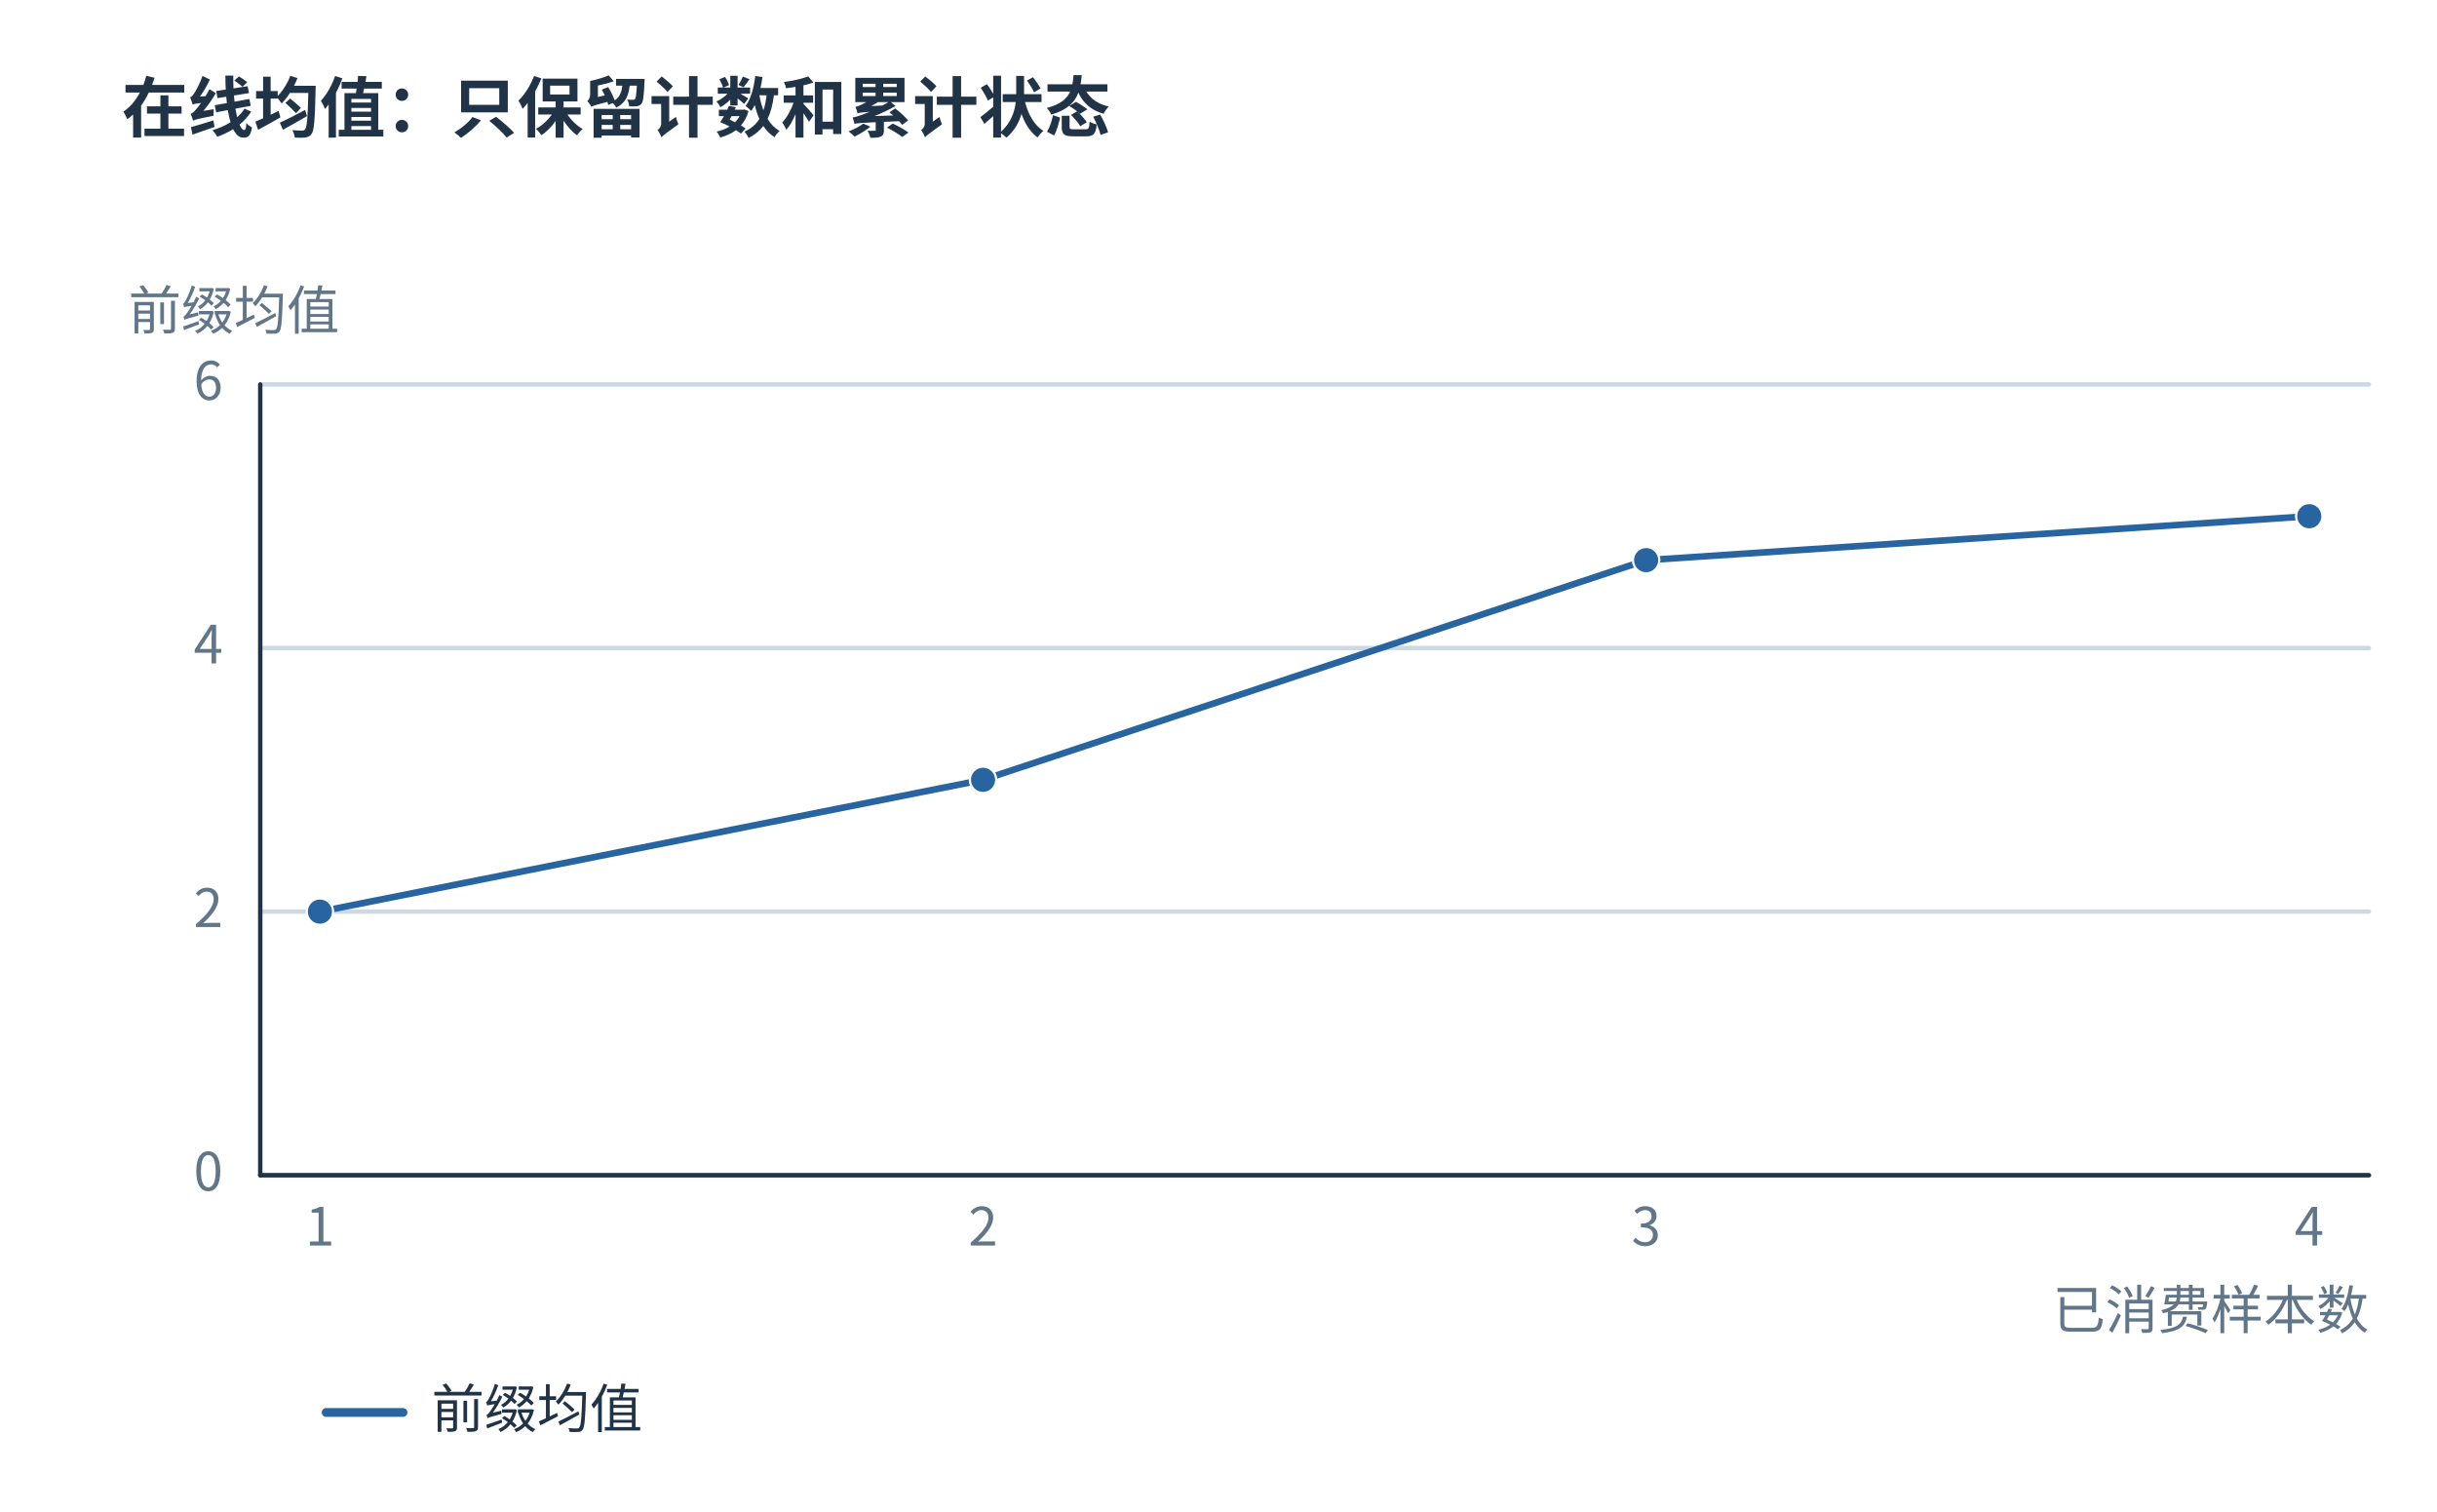
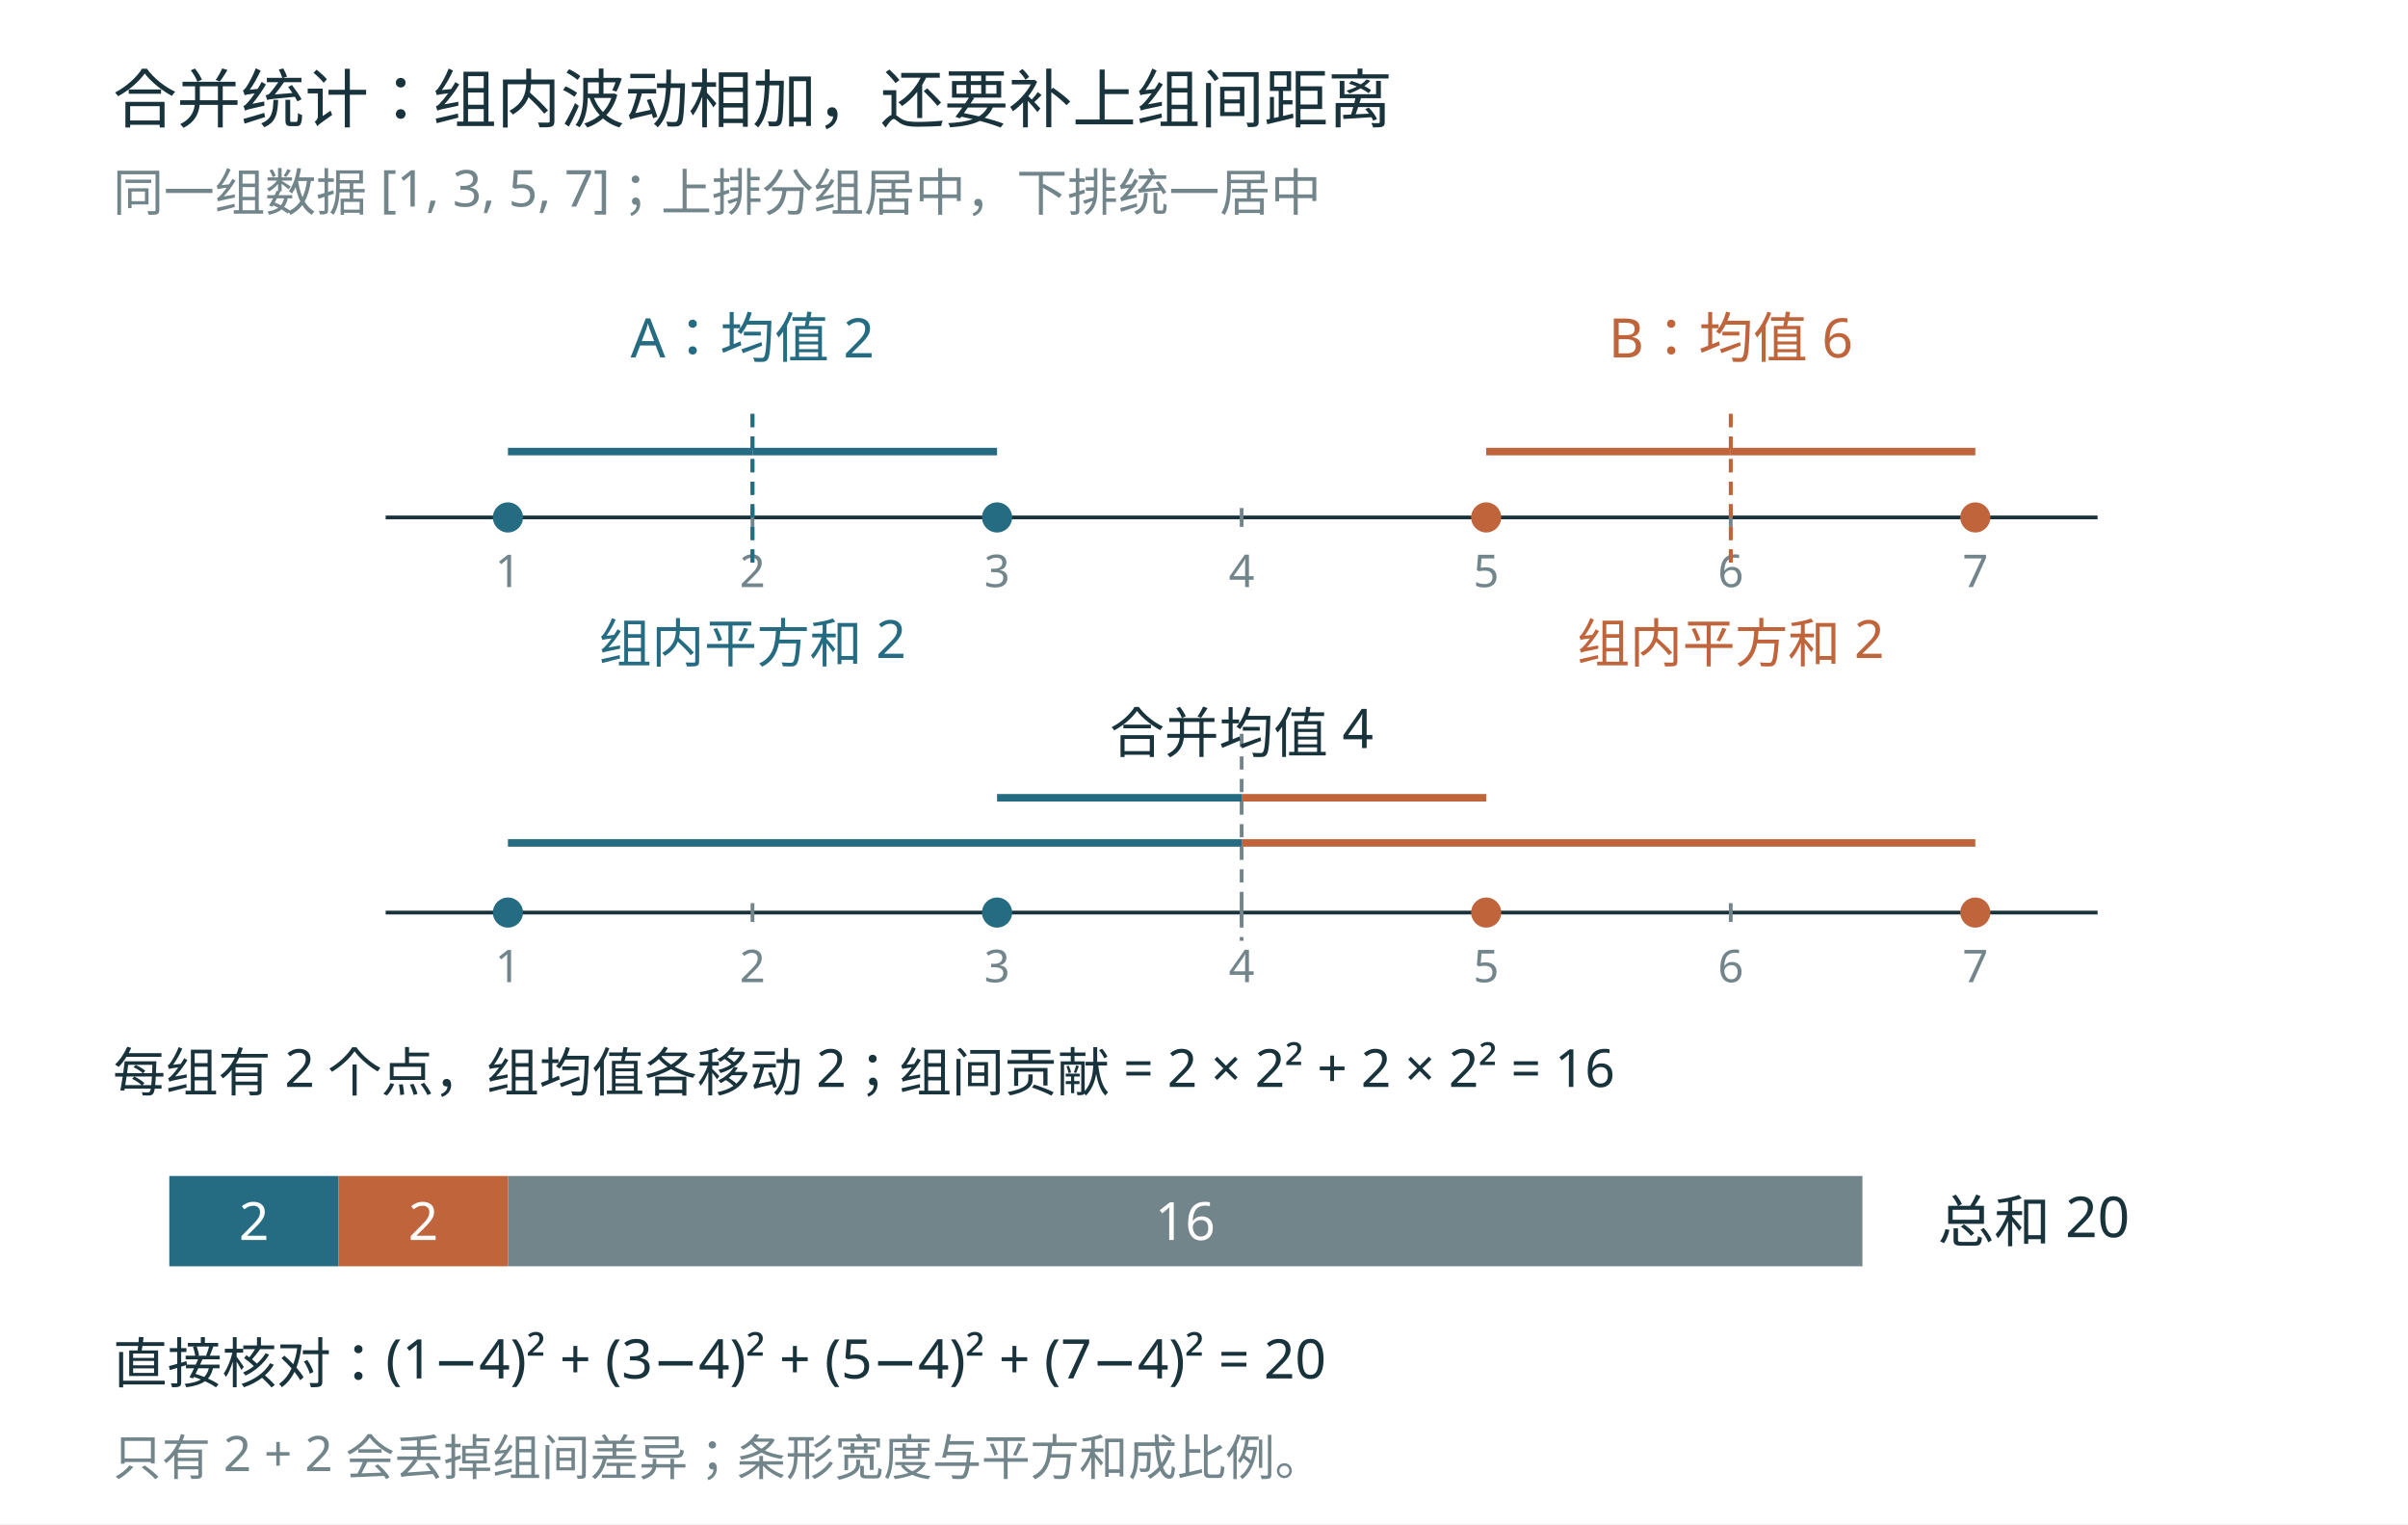
- <svg xmlns="http://www.w3.org/2000/svg" width="1200" height="744.14" viewBox="11.52 10.00 1109.47 688.00" role="img" aria-labelledby="title desc">
-   <rect width="100%" height="100%" fill="white" data-white-background="true" />
-   <defs>
-     <marker id="arr" markerWidth="9" markerHeight="9" refX="8" refY="4.5" orient="auto">
-       <path d="M0 0 L9 4.5 L0 9" fill="#507db3" />
-     </marker>
-   </defs>
-   <g font-family="Microsoft YaHei,Noto Sans CJK SC,sans-serif">
-     <rect x="0" y="0" width="1200" height="720" fill="white" stroke="none" rx="0" stroke-linecap="round" stroke-linejoin="round" />
-     <text x="67" y="70" font-size="30" fill="#213447" text-anchor="start" font-weight="700">在线均值：只保留计数和累计状态</text>
-     <path d="M130,545 L1090,545" stroke="#8ba6b9" stroke-width="2" fill="none" stroke-linecap="round" stroke-linejoin="round" />
-     <text x="113" y="552" font-size="24" fill="#627689" text-anchor="end" font-weight="400">0</text>
-     <path d="M130,425 L1090,425" stroke="#ccd9e3" stroke-width="2" fill="none" stroke-linecap="round" stroke-linejoin="round" />
-     <text x="113" y="432" font-size="24" fill="#627689" text-anchor="end" font-weight="400">2</text>
-     <path d="M130,305 L1090,305" stroke="#ccd9e3" stroke-width="2" fill="none" stroke-linecap="round" stroke-linejoin="round" />
-     <text x="113" y="312" font-size="24" fill="#627689" text-anchor="end" font-weight="400">4</text>
-     <path d="M130,185 L1090,185" stroke="#ccd9e3" stroke-width="2" fill="none" stroke-linecap="round" stroke-linejoin="round" />
-     <text x="113" y="192" font-size="24" fill="#627689" text-anchor="end" font-weight="400">6</text>
-     <text x="157.17" y="577" font-size="24" fill="#627689" text-anchor="middle" font-weight="400">1</text>
-     <text x="459.057" y="577" font-size="24" fill="#627689" text-anchor="middle" font-weight="400">2</text>
-     <text x="760.943" y="577" font-size="24" fill="#627689" text-anchor="middle" font-weight="400">3</text>
-     <text x="1062.83" y="577" font-size="24" fill="#627689" text-anchor="middle" font-weight="400">4</text>
-     <path d="M130,545 L1090,545" stroke="#213447" stroke-width="2" fill="none" stroke-linecap="round" stroke-linejoin="round" />
-     <path d="M130,185 L130,545" stroke="#213447" stroke-width="2" fill="none" stroke-linecap="round" stroke-linejoin="round" />
-     <text x="70" y="160" font-size="24" fill="#627689" text-anchor="start" font-weight="400">前缀均值</text>
-     <text x="1090" y="615" font-size="24" fill="#627689" text-anchor="end" font-weight="400">已消费样本数</text>
-     <polyline points="157.17,425.00 459.06,365.00 760.94,265.00 1062.83,245.00" fill="none" stroke="#2865a0" stroke-width="3" stroke-linecap="round" stroke-linejoin="round" />
-     <circle cx="157.17" cy="425.00" r="6" fill="#2865a0" stroke="white" stroke-linecap="round" stroke-linejoin="round" />
-     <circle cx="459.06" cy="365.00" r="6" fill="#2865a0" stroke="white" stroke-linecap="round" stroke-linejoin="round" />
-     <circle cx="760.94" cy="265.00" r="6" fill="#2865a0" stroke="white" stroke-linecap="round" stroke-linejoin="round" />
-     <circle cx="1062.83" cy="245.00" r="6" fill="#2865a0" stroke="white" stroke-linecap="round" stroke-linejoin="round" />
-     <path d="M160,653 L195,653" stroke="#2865a0" stroke-width="4" fill="none" stroke-linecap="round" stroke-linejoin="round" />
-     <text x="208" y="660" font-size="24" fill="#213447" text-anchor="start" font-weight="400">前缀均值</text>
+ <svg xmlns="http://www.w3.org/2000/svg" width="1280" height="810" viewBox="0 0 1280 810" role="img">
+   <rect width="1280" height="810" fill="white" />
+   <g font-family="Microsoft YaHei, sans-serif">
+     <text x="60" y="65" font-size="34" fill="#19333c" text-anchor="start">合并统计：组内波动相加，还要补上组间距离</text>
+     <text x="60" y="112" font-size="27" fill="#71858b" text-anchor="start">同一组数据 [1, 3, 5, 7]；上排分组居中，下排统一居中</text>
+     <line x1="205.0" y1="275" x2="1115.0" y2="275" stroke="#19333c" stroke-width="2" stroke-dasharray="" />
+     <line x1="270" y1="270" x2="270" y2="280" stroke="#71858b" stroke-width="2" stroke-dasharray="" />
+     <text x="270" y="312" font-size="24" fill="#71858b" text-anchor="middle">1</text>
+     <line x1="400" y1="270" x2="400" y2="280" stroke="#71858b" stroke-width="2" stroke-dasharray="" />
+     <text x="400" y="312" font-size="24" fill="#71858b" text-anchor="middle">2</text>
+     <line x1="530" y1="270" x2="530" y2="280" stroke="#71858b" stroke-width="2" stroke-dasharray="" />
+     <text x="530" y="312" font-size="24" fill="#71858b" text-anchor="middle">3</text>
+     <line x1="660" y1="270" x2="660" y2="280" stroke="#71858b" stroke-width="2" stroke-dasharray="" />
+     <text x="660" y="312" font-size="24" fill="#71858b" text-anchor="middle">4</text>
+     <line x1="790" y1="270" x2="790" y2="280" stroke="#71858b" stroke-width="2" stroke-dasharray="" />
+     <text x="790" y="312" font-size="24" fill="#71858b" text-anchor="middle">5</text>
+     <line x1="920" y1="270" x2="920" y2="280" stroke="#71858b" stroke-width="2" stroke-dasharray="" />
+     <text x="920" y="312" font-size="24" fill="#71858b" text-anchor="middle">6</text>
+     <line x1="1050" y1="270" x2="1050" y2="280" stroke="#71858b" stroke-width="2" stroke-dasharray="" />
+     <text x="1050" y="312" font-size="24" fill="#71858b" text-anchor="middle">7</text>
+     <line x1="205.0" y1="485" x2="1115.0" y2="485" stroke="#19333c" stroke-width="2" stroke-dasharray="" />
+     <line x1="270" y1="480" x2="270" y2="490" stroke="#71858b" stroke-width="2" stroke-dasharray="" />
+     <text x="270" y="522" font-size="24" fill="#71858b" text-anchor="middle">1</text>
+     <line x1="400" y1="480" x2="400" y2="490" stroke="#71858b" stroke-width="2" stroke-dasharray="" />
+     <text x="400" y="522" font-size="24" fill="#71858b" text-anchor="middle">2</text>
+     <line x1="530" y1="480" x2="530" y2="490" stroke="#71858b" stroke-width="2" stroke-dasharray="" />
+     <text x="530" y="522" font-size="24" fill="#71858b" text-anchor="middle">3</text>
+     <line x1="660" y1="480" x2="660" y2="490" stroke="#71858b" stroke-width="2" stroke-dasharray="" />
+     <text x="660" y="522" font-size="24" fill="#71858b" text-anchor="middle">4</text>
+     <line x1="790" y1="480" x2="790" y2="490" stroke="#71858b" stroke-width="2" stroke-dasharray="" />
+     <text x="790" y="522" font-size="24" fill="#71858b" text-anchor="middle">5</text>
+     <line x1="920" y1="480" x2="920" y2="490" stroke="#71858b" stroke-width="2" stroke-dasharray="" />
+     <text x="920" y="522" font-size="24" fill="#71858b" text-anchor="middle">6</text>
+     <line x1="1050" y1="480" x2="1050" y2="490" stroke="#71858b" stroke-width="2" stroke-dasharray="" />
+     <text x="1050" y="522" font-size="24" fill="#71858b" text-anchor="middle">7</text>
+     <circle cx="270" cy="275" r="8" fill="#256b82" />
+     <line x1="270" y1="240" x2="400" y2="240" stroke="#256b82" stroke-width="4" stroke-dasharray="" />
+     <line x1="400" y1="220" x2="400" y2="300" stroke="#256b82" stroke-width="2" stroke-dasharray="7 5" />
+     <circle cx="270" cy="485" r="8" fill="#256b82" />
+     <line x1="270" y1="448" x2="660" y2="448" stroke="#256b82" stroke-width="4" stroke-dasharray="" />
+     <circle cx="530" cy="275" r="8" fill="#256b82" />
+     <line x1="530" y1="240" x2="400" y2="240" stroke="#256b82" stroke-width="4" stroke-dasharray="" />
+     <line x1="400" y1="220" x2="400" y2="300" stroke="#256b82" stroke-width="2" stroke-dasharray="7 5" />
+     <circle cx="530" cy="485" r="8" fill="#256b82" />
+     <line x1="530" y1="424" x2="660" y2="424" stroke="#256b82" stroke-width="4" stroke-dasharray="" />
+     <circle cx="790" cy="275" r="8" fill="#c0643c" />
+     <line x1="790" y1="240" x2="920" y2="240" stroke="#c0643c" stroke-width="4" stroke-dasharray="" />
+     <line x1="920" y1="220" x2="920" y2="300" stroke="#c0643c" stroke-width="2" stroke-dasharray="7 5" />
+     <circle cx="790" cy="485" r="8" fill="#c0643c" />
+     <line x1="790" y1="424" x2="660" y2="424" stroke="#c0643c" stroke-width="4" stroke-dasharray="" />
+     <circle cx="1050" cy="275" r="8" fill="#c0643c" />
+     <line x1="1050" y1="240" x2="920" y2="240" stroke="#c0643c" stroke-width="4" stroke-dasharray="" />
+     <line x1="920" y1="220" x2="920" y2="300" stroke="#c0643c" stroke-width="2" stroke-dasharray="7 5" />
+     <circle cx="1050" cy="485" r="8" fill="#c0643c" />
+     <line x1="1050" y1="448" x2="660" y2="448" stroke="#c0643c" stroke-width="4" stroke-dasharray="" />
+     <line x1="660" y1="390" x2="660" y2="500" stroke="#71858b" stroke-width="2" stroke-dasharray="7 5" />
+     <text x="400" y="190" font-size="29" fill="#256b82" text-anchor="middle">A：均值 2</text>
+     <text x="920" y="190" font-size="29" fill="#c0643c" text-anchor="middle">B：均值 6</text>
+     <text x="400" y="352" font-size="28" fill="#256b82" text-anchor="middle">组内平方和 2</text>
+     <text x="920" y="352" font-size="28" fill="#c0643c" text-anchor="middle">组内平方和 2</text>
+     <text x="660" y="400" font-size="29" fill="#19333c" text-anchor="middle">合并均值 4</text>
+     <text x="60" y="580" font-size="28" fill="#19333c" text-anchor="start">每组有 2 个点，组均值各移动 2；组间贡献 = 2 × 2² + 2 × 2² = 16</text>
+     <rect x="90" y="625" width="90" height="48" fill="#256b82" />
+     <text x="135.0" y="659" font-size="28" fill="white" text-anchor="middle">2</text>
+     <rect x="180" y="625" width="90" height="48" fill="#c0643c" />
+     <text x="225.0" y="659" font-size="28" fill="white" text-anchor="middle">2</text>
+     <rect x="270" y="625" width="720" height="48" fill="#71858b" />
+     <text x="630.0" y="659" font-size="28" fill="white" text-anchor="middle">16</text>
+     <text x="1030" y="660" font-size="30" fill="#19333c" text-anchor="start">总和 20</text>
+     <text x="60" y="735" font-size="29" fill="#19333c" text-anchor="start">直接核对：(1−4)² + (3−4)² + (5−4)² + (7−4)² = 20</text>
+     <text x="60" y="784" font-size="26" fill="#71858b" text-anchor="start">只有 2 + 2 会丢掉组间差异；条形宽度与平方和成比例。</text>
  </g>
</svg>
